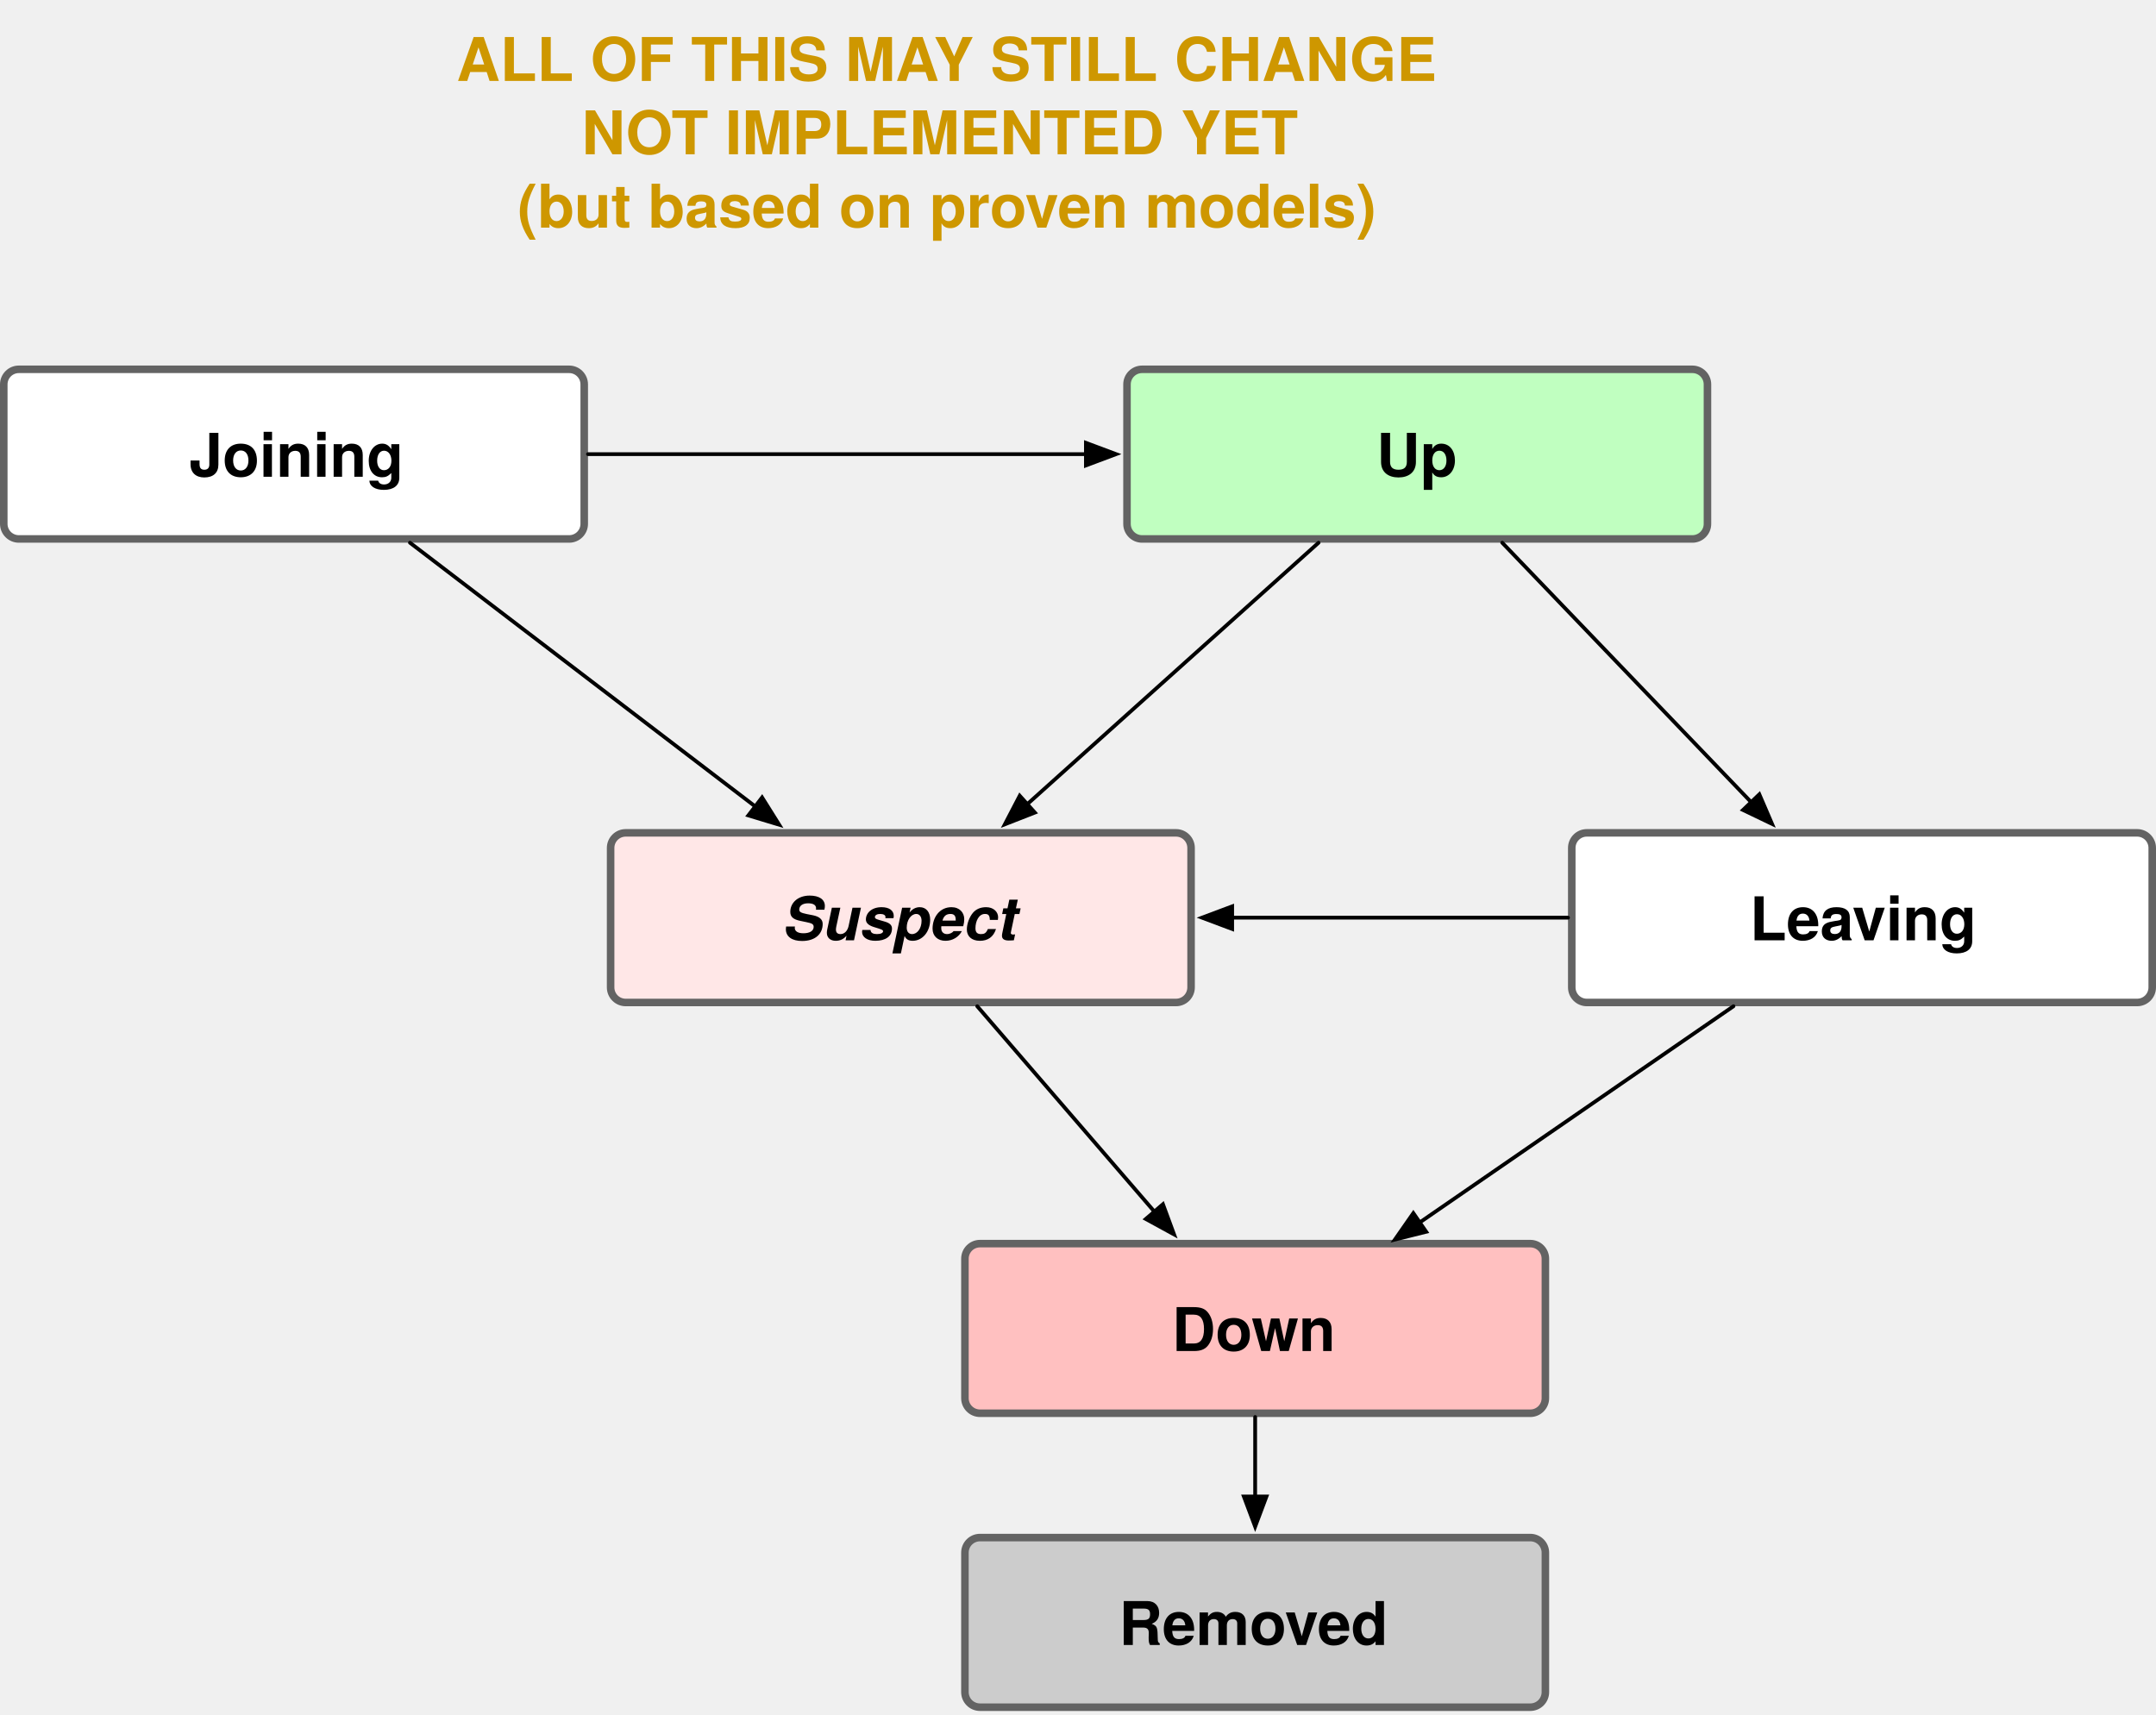
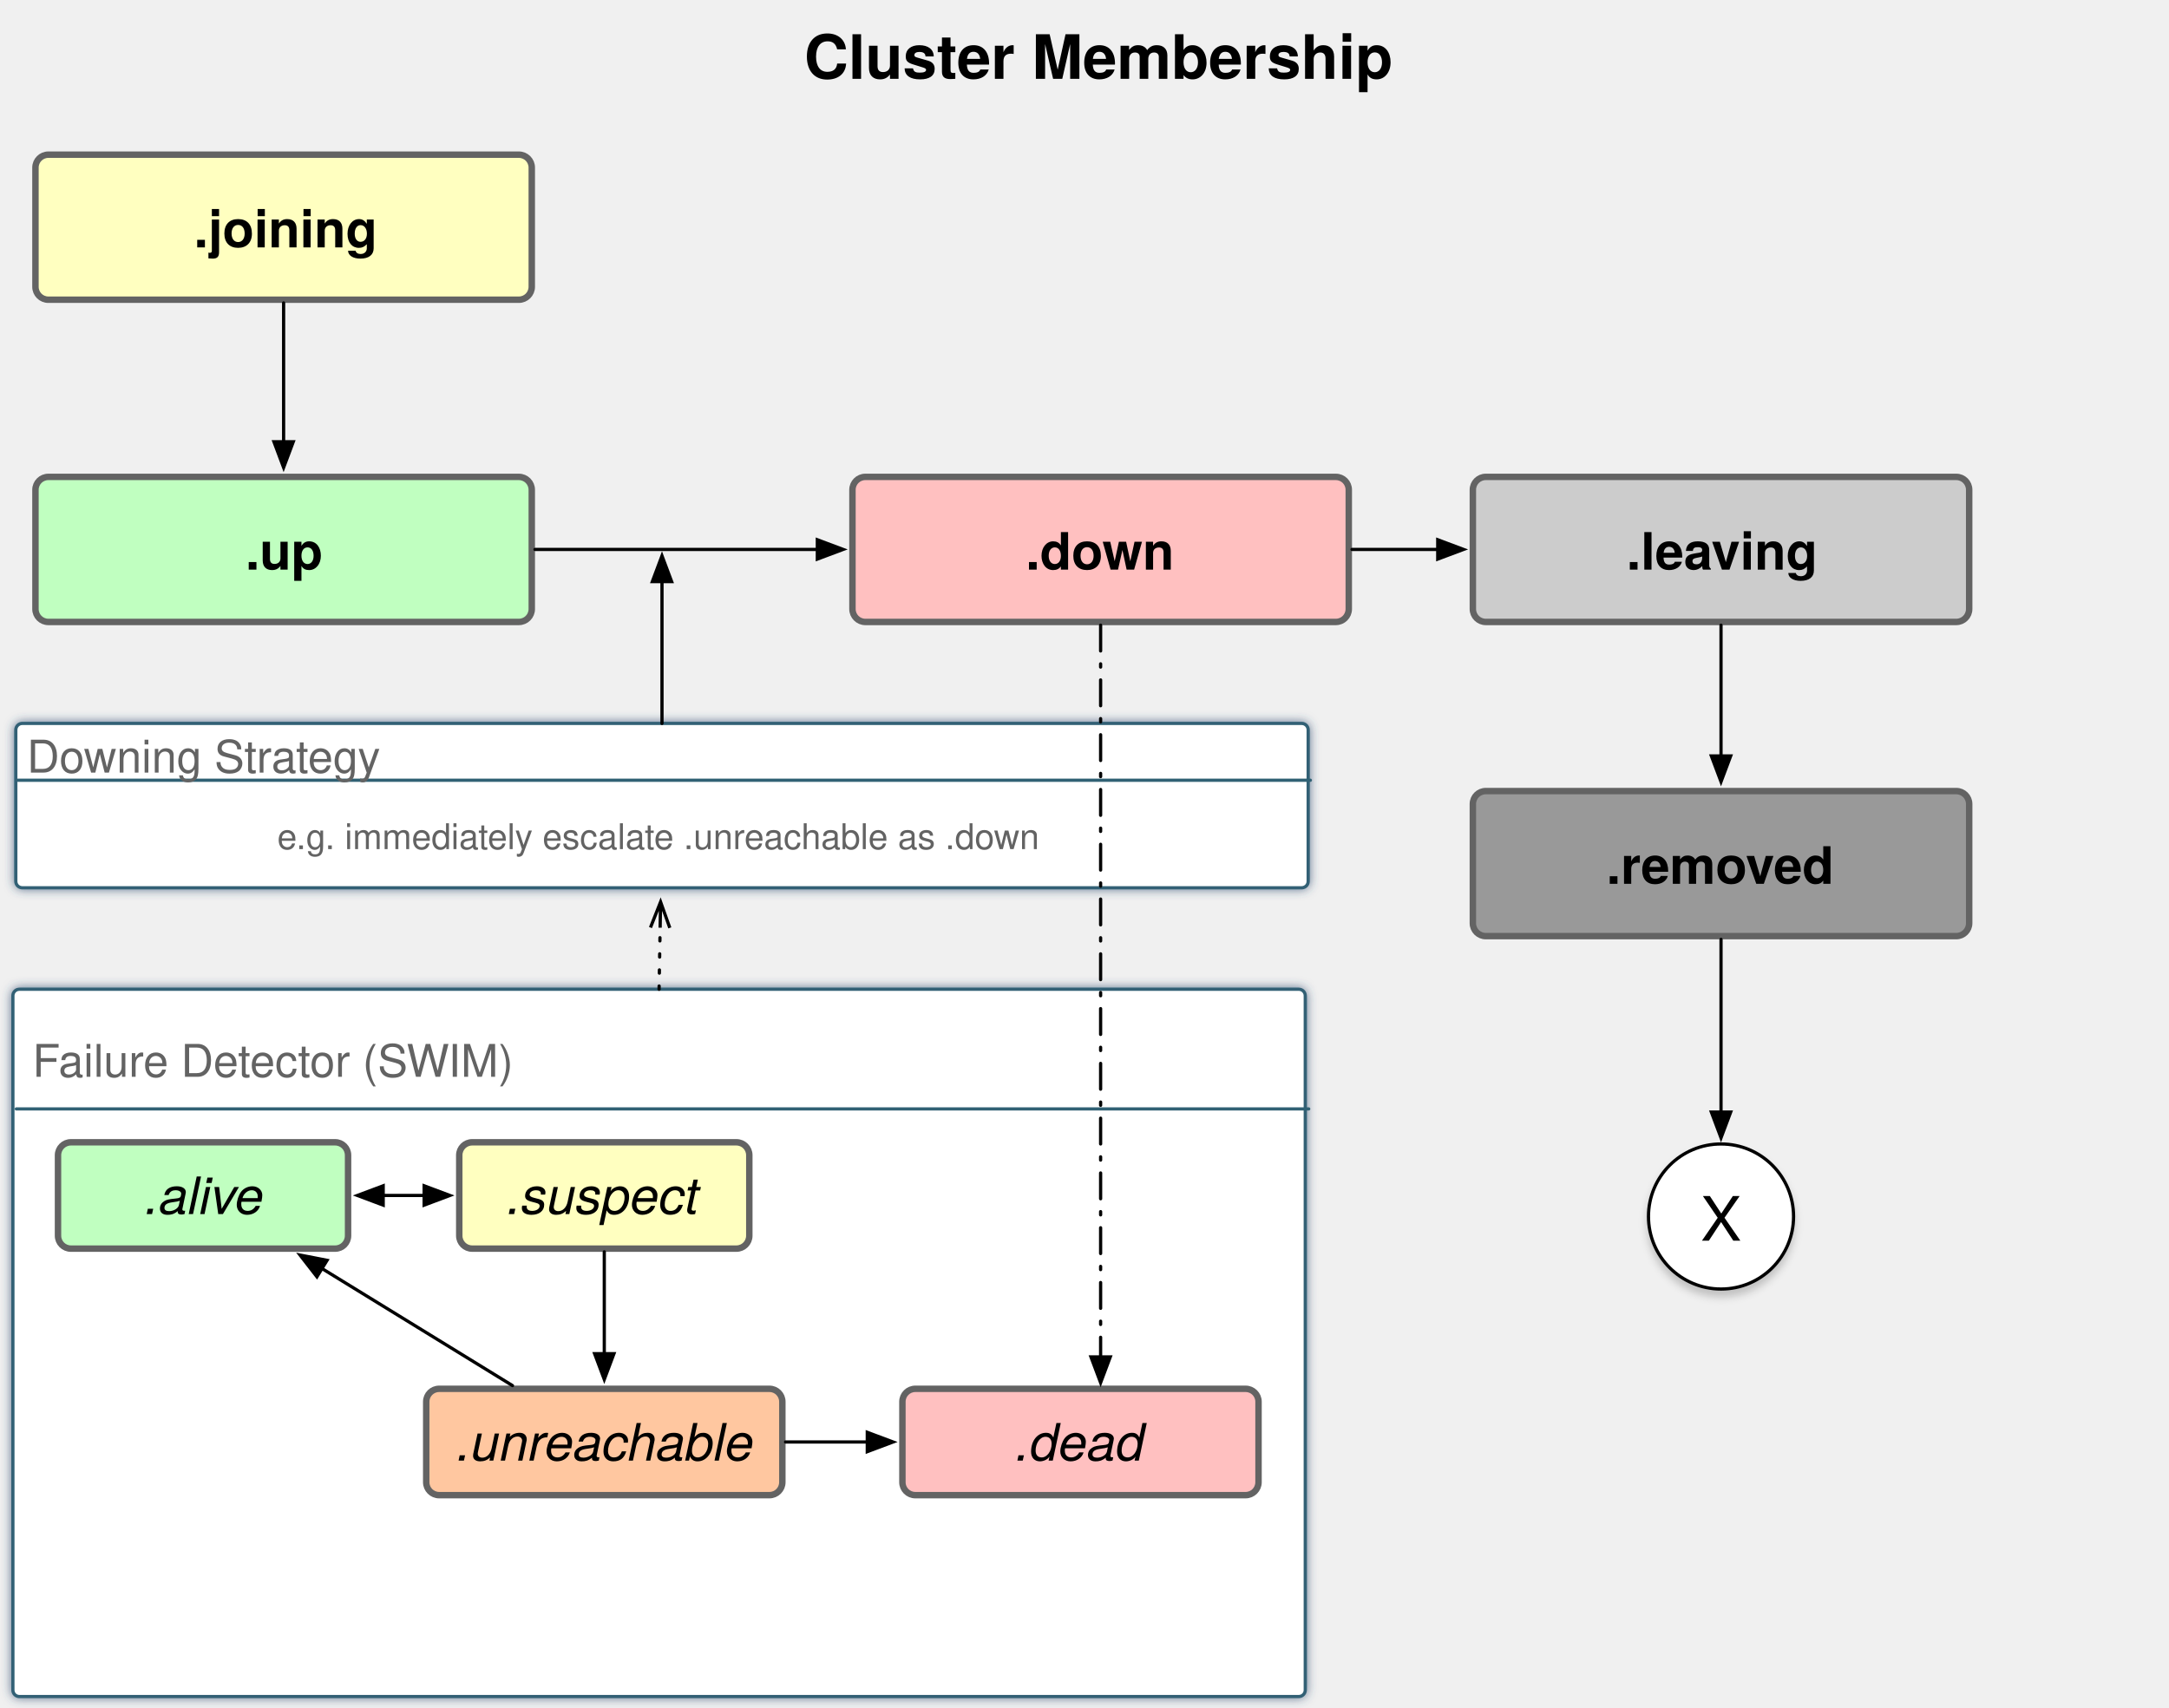
- <svg xmlns="http://www.w3.org/2000/svg" version="1.1" viewBox="375 -69 572 455" width="572" height="455">
+ <svg xmlns="http://www.w3.org/2000/svg" version="1.1" viewBox="349 -114 673 530" width="673" height="530">
  <defs>
+     <filter id="Shadow" filterUnits="userSpaceOnUse" x="349" y="-114">
+       <feGaussianBlur in="SourceAlpha" result="blur" stdDeviation="1.625" />
+       <feFlood flood-color="#2f4d6f" flood-opacity=".75" result="flood" />
+       <feComposite in="flood" in2="blur" operator="in" result="color" />
+       <feMerge>
+         <feMergeNode in="color" />
+         <feMergeNode in="SourceGraphic" />
+       </feMerge>
+     </filter>
+     <font-face font-family="Helvetica" font-size="14" units-per-em="1000" underline-position="-75.684" underline-thickness="49.316" slope="0" x-height="522.949" cap-height="717.285" ascent="770.019" descent="-229.98" font-weight="400">
+       <font-face-src>
+         <font-face-name name="Helvetica" />
+       </font-face-src>
+     </font-face>
    <font-face font-family="Helvetica Neue" font-size="16" panose-1="2 0 8 3 0 0 0 9 0 4" units-per-em="1000" underline-position="-100" underline-thickness="50" slope="0" x-height="517" cap-height="714" ascent="975.006" descent="-216.995" font-weight="700">
      <font-face-src>
        <font-face-name name="HelveticaNeue-Bold" />
      </font-face-src>
    </font-face>
-     <font-face font-family="Helvetica Neue" font-size="16" panose-1="2 0 8 3 0 0 0 9 0 4" units-per-em="1000" underline-position="-100" underline-thickness="50" slope="937.5" x-height="517" cap-height="714" ascent="975.006" descent="-216.995" font-style="italic" font-weight="700">
-       <font-face-src>
-         <font-face-name name="HelveticaNeue-BoldItalic" />
-       </font-face-src>
-     </font-face>
    <marker orient="auto" overflow="visible" markerUnits="strokeWidth" id="FilledArrow_Marker" stroke-linejoin="miter" stroke-miterlimit="10" viewBox="-1 -4 10 8" markerWidth="10" markerHeight="8" color="black">
      <g>
        <path d="M 8 0 L 0 -3 L 0 3 Z" fill="currentColor" stroke="currentColor" stroke-width="1" />
      </g>
    </marker>
+     <font-face font-family="Helvetica Neue" font-size="16" panose-1="2 0 5 3 0 0 0 9 0 4" units-per-em="1000" underline-position="-100" underline-thickness="50" slope="-750" x-height="517" cap-height="714" ascent="957.001" descent="-212.997" font-style="italic" font-weight="400">
+       <font-face-src>
+         <font-face-name name="HelveticaNeue-Italic" />
+       </font-face-src>
+     </font-face>
+     <marker orient="auto" overflow="visible" markerUnits="strokeWidth" id="FilledArrow_Marker_2" stroke-linejoin="miter" stroke-miterlimit="10" viewBox="-1 -4 10 8" markerWidth="10" markerHeight="8" color="black">
+       <g>
+         <path d="M 8 0 L 0 -3 L 0 3 Z" fill="currentColor" stroke="currentColor" stroke-width="1" />
+       </g>
+     </marker>
+     <marker orient="auto" overflow="visible" markerUnits="strokeWidth" id="FilledArrow_Marker_3" stroke-linejoin="miter" stroke-miterlimit="10" viewBox="-9 -4 10 8" markerWidth="10" markerHeight="8" color="black">
+       <g>
+         <path d="M -8 0 L 0 3 L 0 -3 Z" fill="currentColor" stroke="currentColor" stroke-width="1" />
+       </g>
+     </marker>
+     <filter id="Shadow_2" filterUnits="userSpaceOnUse" x="349" y="-114">
+       <feGaussianBlur in="SourceAlpha" result="blur" stdDeviation="1.303" />
+       <feOffset in="blur" result="offset" dx="0" dy="2" />
+       <feFlood flood-color="black" flood-opacity=".2" result="flood" />
+       <feComposite in="flood" in2="offset" operator="in" result="color" />
+       <feMerge>
+         <feMergeNode in="color" />
+         <feMergeNode in="SourceGraphic" />
+       </feMerge>
+     </filter>
+     <font-face font-family="Helvetica" font-size="19" units-per-em="1000" underline-position="-75.684" underline-thickness="49.316" slope="0" x-height="522.949" cap-height="717.285" ascent="770.019" descent="-229.98" font-weight="400">
+       <font-face-src>
+         <font-face-name name="Helvetica" />
+       </font-face-src>
+     </font-face>
+     <font-face font-family="Helvetica" font-size="11" units-per-em="1000" underline-position="-75.684" underline-thickness="49.316" slope="0" x-height="522.949" cap-height="717.285" ascent="770.019" descent="-229.98" font-weight="400">
+       <font-face-src>
+         <font-face-name name="Helvetica" />
+       </font-face-src>
+     </font-face>
+     <marker orient="auto" overflow="visible" markerUnits="strokeWidth" id="StickArrow_Marker" stroke-linejoin="miter" stroke-miterlimit="10" viewBox="-1 -4 10 8" markerWidth="10" markerHeight="8" color="black">
+       <g>
+         <path d="M 8 0 L 0 0 M 0 -3 L 8 0 L 0 3" fill="none" stroke="currentColor" stroke-width="1" />
+       </g>
+     </marker>
+     <font-face font-family="Helvetica Neue" font-size="19" panose-1="2 0 8 3 0 0 0 9 0 4" units-per-em="1000" underline-position="-100" underline-thickness="50" slope="0" x-height="517" cap-height="714" ascent="975.006" descent="-216.995" font-weight="700">
+       <font-face-src>
+         <font-face-name name="HelveticaNeue-Bold" />
+       </font-face-src>
+     </font-face>
  </defs>
-   <g id="Canvas_1" stroke="none" fill-opacity="1" stroke-opacity="1" stroke-dasharray="none" fill="none">
+   <g id="Canvas_1" fill-opacity="1" stroke="none" stroke-dasharray="none" fill="none" stroke-opacity="1">
    <g id="Canvas_1: Layer 1">
+       <g id="Group_233">
+         <g id="Graphic_237" filter="url(#Shadow)">
+           <path d="M 355 193 L 751.998 193 C 753.102 193 753.998 193.895 753.998 195 L 753.998 410.494 C 753.998 411.598 753.102 412.494 751.998 412.494 L 355 412.494 C 353.895 412.494 353 411.598 353 410.494 L 353 195 C 353 193.895 353.895 193 355 193 Z" fill="white" />
+           <path d="M 355 193 L 751.998 193 C 753.102 193 753.998 193.895 753.998 195 L 753.998 410.494 C 753.998 411.598 753.102 412.494 751.998 412.494 L 355 412.494 C 353.895 412.494 353 411.598 353 410.494 L 353 195 C 353 193.895 353.895 193 355 193 Z" stroke="#306174" stroke-linecap="round" stroke-linejoin="round" stroke-width="1" />
+         </g>
+         <g id="Line_236">
+           <line x1="354.072" y1="230.136" x2="755.069" y2="230.136" stroke="#306174" stroke-linecap="round" stroke-linejoin="round" stroke-width="1" />
+         </g>
+         <g id="Graphic_235">
+           <text transform="translate(359.0721 206.1683)" fill="#636363">
+             <tspan font-family="Helvetica" font-size="14" font-weight="400" fill="#636363" x="0" y="14">Failure Detector (SWIM)</tspan>
+           </text>
+         </g>
+         <g id="Graphic_234" />
+       </g>
      <g id="Graphic_7">
-         <path d="M 380 29 L 526 29 C 528.209 29 530 30.791 530 33 L 530 70.013 C 530 72.222 528.209 74.013 526 74.013 L 380 74.013 C 377.791 74.013 376 72.222 376 70.013 L 376 33 C 376 30.791 377.791 29 380 29 Z" fill="white" />
-         <path d="M 380 29 L 526 29 C 528.209 29 530 30.791 530 33 L 530 70.013 C 530 72.222 528.209 74.013 526 74.013 L 380 74.013 C 377.791 74.013 376 72.222 376 70.013 L 376 33 C 376 30.791 377.791 29 380 29 Z" stroke="#636363" stroke-linecap="round" stroke-linejoin="round" stroke-width="2" />
-         <text transform="translate(381 41.50629)" fill="black">
-           <tspan font-family="Helvetica Neue" font-size="16" font-weight="700" fill="black" x="44.16" y="16">Joining</tspan>
+         <path d="M 364 -66 L 510 -66 C 512.209 -66 514 -64.209 514 -62 L 514 -24.987 C 514 -22.778 512.209 -20.987 510 -20.987 L 364 -20.987 C 361.791 -20.987 360 -22.778 360 -24.987 L 360 -62 C 360 -64.209 361.791 -66 364 -66 Z" fill="#ffffc0" />
+         <path d="M 364 -66 L 510 -66 C 512.209 -66 514 -64.209 514 -62 L 514 -24.987 C 514 -22.778 512.209 -20.987 510 -20.987 L 364 -20.987 C 361.791 -20.987 360 -22.778 360 -24.987 L 360 -62 C 360 -64.209 361.791 -66 364 -66 Z" stroke="#636363" stroke-linecap="round" stroke-linejoin="round" stroke-width="2" />
+         <text transform="translate(365 -53.22577)" fill="black">
+           <tspan font-family="Helvetica Neue" font-size="16" font-weight="700" fill="black" x="44.16" y="16">.joining</tspan>
        </text>
      </g>
      <g id="Graphic_213">
-         <path d="M 678 29 L 824 29 C 826.209 29 828 30.791 828 33 L 828 70.013 C 828 72.222 826.209 74.013 824 74.013 L 678 74.013 C 675.791 74.013 674 72.222 674 70.013 L 674 33 C 674 30.791 675.791 29 678 29 Z" fill="#c0ffc0" />
-         <path d="M 678 29 L 824 29 C 826.209 29 828 30.791 828 33 L 828 70.013 C 828 72.222 826.209 74.013 824 74.013 L 678 74.013 C 675.791 74.013 674 72.222 674 70.013 L 674 33 C 674 30.791 675.791 29 678 29 Z" stroke="#636363" stroke-linecap="round" stroke-linejoin="round" stroke-width="2" />
-         <text transform="translate(679 41.50629)" fill="black">
-           <tspan font-family="Helvetica Neue" font-size="16" font-weight="700" fill="black" x="61.184" y="16">Up</tspan>
-         </text>
-       </g>
-       <g id="Graphic_214">
-         <path d="M 541 152 L 687 152 C 689.209 152 691 153.791 691 156 L 691 193.013 C 691 195.222 689.209 197.013 687 197.013 L 541 197.013 C 538.791 197.013 537 195.222 537 193.013 L 537 156 C 537 153.791 538.791 152 541 152 Z" fill="#ffe7e7" />
-         <path d="M 541 152 L 687 152 C 689.209 152 691 153.791 691 156 L 691 193.013 C 691 195.222 689.209 197.013 687 197.013 L 541 197.013 C 538.791 197.013 537 195.222 537 193.013 L 537 156 C 537 153.791 538.791 152 541 152 Z" stroke="#636363" stroke-linecap="round" stroke-linejoin="round" stroke-width="2" />
-         <text transform="translate(542 164.5063)" fill="black">
-           <tspan font-family="Helvetica Neue" font-size="16" font-style="italic" font-weight="700" fill="black" x="40.888" y="16">Suspect</tspan>
-         </text>
-       </g>
-       <g id="Graphic_215">
-         <path d="M 796 152 L 942 152 C 944.209 152 946 153.791 946 156 L 946 193.013 C 946 195.222 944.209 197.013 942 197.013 L 796 197.013 C 793.791 197.013 792 195.222 792 193.013 L 792 156 C 792 153.791 793.791 152 796 152 Z" fill="white" />
-         <path d="M 796 152 L 942 152 C 944.209 152 946 153.791 946 156 L 946 193.013 C 946 195.222 944.209 197.013 942 197.013 L 796 197.013 C 793.791 197.013 792 195.222 792 193.013 L 792 156 C 792 153.791 793.791 152 796 152 Z" stroke="#636363" stroke-linecap="round" stroke-linejoin="round" stroke-width="2" />
-         <text transform="translate(797 164.5063)" fill="black">
-           <tspan font-family="Helvetica Neue" font-size="16" font-weight="700" fill="black" x="42.216" y="16">Leaving</tspan>
+         <path d="M 364 34 L 510 34 C 512.209 34 514 35.791 514 38 L 514 75.013 C 514 77.222 512.209 79.013 510 79.013 L 364 79.013 C 361.791 79.013 360 77.222 360 75.013 L 360 38 C 360 35.791 361.791 34 364 34 Z" fill="#c0ffc0" />
+         <path d="M 364 34 L 510 34 C 512.209 34 514 35.791 514 38 L 514 75.013 C 514 77.222 512.209 79.013 510 79.013 L 364 79.013 C 361.791 79.013 360 77.222 360 75.013 L 360 38 C 360 35.791 361.791 34 364 34 Z" stroke="#636363" stroke-linecap="round" stroke-linejoin="round" stroke-width="2" />
+         <text transform="translate(365 46.77423)" fill="black">
+           <tspan font-family="Helvetica Neue" font-size="16" font-weight="700" fill="black" x="60.144" y="16">.up</tspan>
        </text>
      </g>
      <g id="Graphic_216">
-         <path d="M 635 261 L 781 261 C 783.209 261 785 262.791 785 265 L 785 302.013 C 785 304.222 783.209 306.013 781 306.013 L 635 306.013 C 632.791 306.013 631 304.222 631 302.013 L 631 265 C 631 262.791 632.791 261 635 261 Z" fill="#ffc0c0" />
-         <path d="M 635 261 L 781 261 C 783.209 261 785 262.791 785 265 L 785 302.013 C 785 304.222 783.209 306.013 781 306.013 L 635 306.013 C 632.791 306.013 631 304.222 631 302.013 L 631 265 C 631 262.791 632.791 261 635 261 Z" stroke="#636363" stroke-linecap="round" stroke-linejoin="round" stroke-width="2" />
-         <text transform="translate(636 273.5063)" fill="black">
-           <tspan font-family="Helvetica Neue" font-size="16" font-weight="700" fill="black" x="49.928" y="16">Down</tspan>
+         <path d="M 617.5 34 L 763.5 34 C 765.709 34 767.5 35.791 767.5 38 L 767.5 75.013 C 767.5 77.222 765.709 79.013 763.5 79.013 L 617.5 79.013 C 615.291 79.013 613.5 77.222 613.5 75.013 L 613.5 38 C 613.5 35.791 615.291 34 617.5 34 Z" fill="#ffc0c0" />
+         <path d="M 617.5 34 L 763.5 34 C 765.709 34 767.5 35.791 767.5 38 L 767.5 75.013 C 767.5 77.222 765.709 79.013 763.5 79.013 L 617.5 79.013 C 615.291 79.013 613.5 77.222 613.5 75.013 L 613.5 38 C 613.5 35.791 615.291 34 617.5 34 Z" stroke="#636363" stroke-linecap="round" stroke-linejoin="round" stroke-width="2" />
+         <text transform="translate(618.5 46.77423)" fill="black">
+           <tspan font-family="Helvetica Neue" font-size="16" font-weight="700" fill="black" x="48.744" y="16">.down</tspan>
        </text>
      </g>
      <g id="Graphic_217">
-         <path d="M 635 339 L 781 339 C 783.209 339 785 340.791 785 343 L 785 380.013 C 785 382.222 783.209 384.013 781 384.013 L 635 384.013 C 632.791 384.013 631 382.222 631 380.013 L 631 343 C 631 340.791 632.791 339 635 339 Z" fill="#ccc" />
-         <path d="M 635 339 L 781 339 C 783.209 339 785 340.791 785 343 L 785 380.013 C 785 382.222 783.209 384.013 781 384.013 L 635 384.013 C 632.791 384.013 631 382.222 631 380.013 L 631 343 C 631 340.791 632.791 339 635 339 Z" stroke="#636363" stroke-linecap="round" stroke-linejoin="round" stroke-width="2" />
-         <text transform="translate(636 351.5063)" fill="black">
-           <tspan font-family="Helvetica Neue" font-size="16" font-weight="700" fill="black" x="35.856" y="16">Removed</tspan>
+         <path d="M 810 131.5 L 956 131.5 C 958.209 131.5 960 133.291 960 135.5 L 960 172.513 C 960 174.722 958.209 176.513 956 176.513 L 810 176.513 C 807.791 176.513 806 174.722 806 172.513 L 806 135.5 C 806 133.291 807.791 131.5 810 131.5 Z" fill="#999" />
+         <path d="M 810 131.5 L 956 131.5 C 958.209 131.5 960 133.291 960 135.5 L 960 172.513 C 960 174.722 958.209 176.513 956 176.513 L 810 176.513 C 807.791 176.513 806 174.722 806 172.513 L 806 135.5 C 806 133.291 807.791 131.5 810 131.5 Z" stroke="#636363" stroke-linecap="round" stroke-linejoin="round" stroke-width="2" />
+         <text transform="translate(811 144.2742)" fill="black">
+           <tspan font-family="Helvetica Neue" font-size="16" font-weight="700" fill="black" x="36.44" y="16">.removed</tspan>
        </text>
      </g>
      <g id="Line_218">
-         <line x1="531" y1="51.506" x2="663.1" y2="51.506" marker-end="url(#FilledArrow_Marker)" stroke="black" stroke-linecap="round" stroke-linejoin="round" stroke-width="1" />
-       </g>
-       <g id="Line_219">
-         <line x1="773.551" y1="75.013" x2="839.596" y2="143.856" marker-end="url(#FilledArrow_Marker)" stroke="black" stroke-linecap="round" stroke-linejoin="round" stroke-width="1" />
-       </g>
-       <g id="Line_220">
-         <line x1="791" y1="174.506" x2="701.9" y2="174.506" marker-end="url(#FilledArrow_Marker)" stroke="black" stroke-linecap="round" stroke-linejoin="round" stroke-width="1" />
-       </g>
-       <g id="Line_221">
-         <line x1="634.271" y1="198.013" x2="681.263" y2="252.503" marker-end="url(#FilledArrow_Marker)" stroke="black" stroke-linecap="round" stroke-linejoin="round" stroke-width="1" />
-       </g>
-       <g id="Line_222">
-         <line x1="708" y1="307.013" x2="708" y2="328.1" marker-end="url(#FilledArrow_Marker)" stroke="black" stroke-linecap="round" stroke-linejoin="round" stroke-width="1" />
-       </g>
-       <g id="Line_223">
-         <line x1="724.818" y1="75.013" x2="647.548" y2="144.386" marker-end="url(#FilledArrow_Marker)" stroke="black" stroke-linecap="round" stroke-linejoin="round" stroke-width="1" />
-       </g>
-       <g id="Line_224">
-         <line x1="483.768" y1="75.013" x2="575.365" y2="144.99" marker-end="url(#FilledArrow_Marker)" stroke="black" stroke-linecap="round" stroke-linejoin="round" stroke-width="1" />
-       </g>
-       <g id="Line_225">
-         <line x1="834.898" y1="198.013" x2="751.671" y2="255.381" marker-end="url(#FilledArrow_Marker)" stroke="black" stroke-linecap="round" stroke-linejoin="round" stroke-width="1" />
-       </g>
-       <g id="Graphic_226">
-         <text transform="translate(496.104 -63.52417)" fill="#ce9700">
-           <tspan font-family="Helvetica Neue" font-size="16" font-weight="700" fill="#ce9700" x="7673862e-19" y="16">ALL OF THIS MAY STILL CHANGE</tspan>
-           <tspan font-family="Helvetica Neue" font-size="16" font-weight="700" fill="#ce9700" x="33.208" y="35.464">NOT IMPLEMENTED YET</tspan>
-           <tspan font-family="Helvetica Neue" font-size="16" font-weight="700" fill="#ce9700" x="16.168" y="54.928">(but based on proven models)</tspan>
-         </text>
+         <line x1="437" y1="-19.987" x2="437" y2="23.1" marker-end="url(#FilledArrow_Marker)" stroke="black" stroke-linecap="round" stroke-linejoin="round" stroke-width="1" />
+       </g>
+       <g id="Graphic_227">
+         <path d="M 370.998 240.494 L 452.998 240.494 C 455.207 240.494 456.998 242.285 456.998 244.494 L 456.998 269.494 C 456.998 271.703 455.207 273.494 452.998 273.494 L 370.998 273.494 C 368.789 273.494 366.998 271.703 366.998 269.494 L 366.998 244.494 C 366.998 242.285 368.789 240.494 370.998 240.494 Z" fill="#c0ffc0" />
+         <path d="M 370.998 240.494 L 452.998 240.494 C 455.207 240.494 456.998 242.285 456.998 244.494 L 456.998 269.494 C 456.998 271.703 455.207 273.494 452.998 273.494 L 370.998 273.494 C 368.789 273.494 366.998 271.703 366.998 269.494 L 366.998 244.494 C 366.998 242.285 368.789 240.494 370.998 240.494 Z" stroke="#636363" stroke-linecap="round" stroke-linejoin="round" stroke-width="2" />
+         <text transform="translate(371.998 247.7697)" fill="black">
+           <tspan font-family="Helvetica Neue" font-size="16" font-style="italic" font-weight="400" fill="black" x="21.928" y="15">.alive</tspan>
+         </text>
+       </g>
+       <g id="Graphic_232">
+         <path d="M 810 34 L 956 34 C 958.209 34 960 35.791 960 38 L 960 75.013 C 960 77.222 958.209 79.013 956 79.013 L 810 79.013 C 807.791 79.013 806 77.222 806 75.013 L 806 38 C 806 35.791 807.791 34 810 34 Z" fill="#ccc" />
+         <path d="M 810 34 L 956 34 C 958.209 34 960 35.791 960 38 L 960 75.013 C 960 77.222 958.209 79.013 956 79.013 L 810 79.013 C 807.791 79.013 806 77.222 806 75.013 L 806 38 C 806 35.791 807.791 34 810 34 Z" stroke="#636363" stroke-linecap="round" stroke-linejoin="round" stroke-width="2" />
+         <text transform="translate(811 46.77423)" fill="black">
+           <tspan font-family="Helvetica Neue" font-size="16" font-weight="700" fill="black" x="42.672" y="16">.leaving</tspan>
+         </text>
+       </g>
+       <g id="Graphic_238">
+         <path d="M 495.498 240.494 L 577.498 240.494 C 579.707 240.494 581.498 242.285 581.498 244.494 L 581.498 269.494 C 581.498 271.703 579.707 273.494 577.498 273.494 L 495.498 273.494 C 493.289 273.494 491.498 271.703 491.498 269.494 L 491.498 244.494 C 491.498 242.285 493.289 240.494 495.498 240.494 Z" fill="#ffffc0" />
+         <path d="M 495.498 240.494 L 577.498 240.494 C 579.707 240.494 581.498 242.285 581.498 244.494 L 581.498 269.494 C 581.498 271.703 579.707 273.494 577.498 273.494 L 495.498 273.494 C 493.289 273.494 491.498 271.703 491.498 269.494 L 491.498 244.494 C 491.498 242.285 493.289 240.494 495.498 240.494 Z" stroke="#636363" stroke-linecap="round" stroke-linejoin="round" stroke-width="2" />
+         <text transform="translate(496.498 247.7697)" fill="black">
+           <tspan font-family="Helvetica Neue" font-size="16" font-style="italic" font-weight="400" fill="black" x="9.776" y="15">.suspect</tspan>
+         </text>
+       </g>
+       <g id="Graphic_239">
+         <path d="M 485.248 317 L 587.748 317 C 589.957 317 591.748 318.791 591.748 321 L 591.748 346 C 591.748 348.209 589.957 350 587.748 350 L 485.248 350 C 483.039 350 481.248 348.209 481.248 346 L 481.248 321 C 481.248 318.791 483.039 317 485.248 317 Z" fill="#ffc7a0" />
+         <path d="M 485.248 317 L 587.748 317 C 589.957 317 591.748 318.791 591.748 321 L 591.748 346 C 591.748 348.209 589.957 350 587.748 350 L 485.248 350 C 483.039 350 481.248 348.209 481.248 346 L 481.248 321 C 481.248 318.791 483.039 317 485.248 317 Z" stroke="#636363" stroke-linecap="round" stroke-linejoin="round" stroke-width="2" />
+         <text transform="translate(486.248 324.276)" fill="black">
+           <tspan font-family="Helvetica Neue" font-size="16" font-style="italic" font-weight="400" fill="black" x="4.45" y="15">.unreachable</tspan>
+         </text>
+       </g>
+       <g id="Graphic_240">
+         <path d="M 632.998 317 L 735.498 317 C 737.707 317 739.498 318.791 739.498 321 L 739.498 346 C 739.498 348.209 737.707 350 735.498 350 L 632.998 350 C 630.789 350 628.998 348.209 628.998 346 L 628.998 321 C 628.998 318.791 630.789 317 632.998 317 Z" fill="#ffc0c0" />
+         <path d="M 632.998 317 L 735.498 317 C 737.707 317 739.498 318.791 739.498 321 L 739.498 346 C 739.498 348.209 737.707 350 735.498 350 L 632.998 350 C 630.789 350 628.998 348.209 628.998 346 L 628.998 321 C 628.998 318.791 630.789 317 632.998 317 Z" stroke="#636363" stroke-linecap="round" stroke-linejoin="round" stroke-width="2" />
+         <text transform="translate(633.9979 324.276)" fill="black">
+           <tspan font-family="Helvetica Neue" font-size="16" font-style="italic" font-weight="400" fill="black" x="30.09" y="15">.dead</tspan>
+         </text>
+       </g>
+       <g id="Line_241">
+         <line x1="467.898" y1="256.994" x2="480.598" y2="256.994" marker-end="url(#FilledArrow_Marker_2)" marker-start="url(#FilledArrow_Marker_3)" stroke="black" stroke-linecap="round" stroke-linejoin="round" stroke-width="1" />
+       </g>
+       <g id="Line_242">
+         <line x1="536.498" y1="306.1" x2="536.498" y2="274.494" marker-start="url(#FilledArrow_Marker_3)" stroke="black" stroke-linecap="round" stroke-linejoin="round" stroke-width="1" />
+       </g>
+       <g id="Line_243">
+         <line x1="592.748" y1="333.5" x2="618.098" y2="333.5" marker-end="url(#FilledArrow_Marker_2)" stroke="black" stroke-linecap="round" stroke-linejoin="round" stroke-width="1" />
+       </g>
+       <g id="Line_244">
+         <line x1="448.911" y1="279.677" x2="508.02" y2="316" marker-start="url(#FilledArrow_Marker_3)" stroke="black" stroke-linecap="round" stroke-linejoin="round" stroke-width="1" />
+       </g>
+       <g id="Graphic_246" filter="url(#Shadow_2)">
+         <circle cx="883" cy="263.525" r="22.506" fill="white" />
+         <circle cx="883" cy="263.525" r="22.506" stroke="black" stroke-linecap="round" stroke-linejoin="round" stroke-width="1" />
+         <text transform="translate(869.995 252.0252)" fill="black">
+           <tspan font-family="Helvetica" font-size="19" font-weight="400" fill="black" x="6.669" y="19">X</tspan>
+         </text>
+       </g>
+       <g id="Line_247">
+         <line x1="883" y1="177.513" x2="883" y2="231.119" marker-end="url(#FilledArrow_Marker_2)" stroke="black" stroke-linecap="round" stroke-linejoin="round" stroke-width="1" />
+       </g>
+       <g id="Line_248">
+         <line x1="883" y1="80.013" x2="883" y2="120.6" marker-end="url(#FilledArrow_Marker_2)" stroke="black" stroke-linecap="round" stroke-linejoin="round" stroke-width="1" />
+       </g>
+       <g id="Line_249">
+         <line x1="768.5" y1="56.506" x2="795.1" y2="56.506" marker-end="url(#FilledArrow_Marker_2)" stroke="black" stroke-linecap="round" stroke-linejoin="round" stroke-width="1" />
+       </g>
+       <g id="Line_250">
+         <line x1="515" y1="56.506" x2="602.6" y2="56.506" marker-end="url(#FilledArrow_Marker_2)" stroke="black" stroke-linecap="round" stroke-linejoin="round" stroke-width="1" />
+       </g>
+       <g id="Group_253">
+         <g id="Graphic_257" filter="url(#Shadow)">
+           <path d="M 355.904 110.506 L 752.902 110.506 C 754.007 110.506 754.902 111.402 754.902 112.506 L 754.902 159.506 C 754.902 160.611 754.007 161.506 752.902 161.506 L 355.904 161.506 C 354.8 161.506 353.904 160.611 353.904 159.506 L 353.904 112.506 C 353.904 111.402 354.8 110.506 355.904 110.506 Z" fill="white" />
+           <path d="M 355.904 110.506 L 752.902 110.506 C 754.007 110.506 754.902 111.402 754.902 112.506 L 754.902 159.506 C 754.902 160.611 754.007 161.506 752.902 161.506 L 355.904 161.506 C 354.8 161.506 353.904 160.611 353.904 159.506 L 353.904 112.506 C 353.904 111.402 354.8 110.506 355.904 110.506 Z" stroke="#306174" stroke-linecap="round" stroke-linejoin="round" stroke-width="1" />
+         </g>
+         <g id="Line_256">
+           <line x1="354.587" y1="128.135" x2="755.584" y2="128.135" stroke="#306174" stroke-linecap="round" stroke-linejoin="round" stroke-width="1" />
+         </g>
+         <g id="Graphic_255">
+           <text transform="translate(357.3384 111.7594)" fill="#636363">
+             <tspan font-family="Helvetica" font-size="14" font-weight="400" fill="#636363" x="0" y="14">Downing Strategy</tspan>
+           </text>
+         </g>
+         <g id="Graphic_254">
+           <text transform="translate(398.0171 139.5063)" fill="#636363">
+             <tspan font-family="Helvetica" font-size="11" font-weight="400" fill="#636363" x="37.015" y="10">e.g. immediately escalate .unreachable as .down</tspan>
+           </text>
+         </g>
+       </g>
+       <g id="Line_260">
+         <line x1="553.499" y1="193" x2="553.829" y2="173.899" marker-end="url(#StickArrow_Marker)" stroke="black" stroke-linecap="round" stroke-linejoin="round" stroke-dasharray="1.0,4.0" stroke-width="1" />
+       </g>
+       <g id="Line_262">
+         <line x1="554.403" y1="110.506" x2="554.403" y2="66.494" marker-end="url(#FilledArrow_Marker_2)" stroke="black" stroke-linecap="round" stroke-linejoin="round" stroke-width="1" />
+       </g>
+       <g id="Graphic_263">
+         <text transform="translate(365 -108.5386)" fill="black">
+           <tspan font-family="Helvetica Neue" font-size="19" font-weight="700" fill="black" x="233.521" y="19">Cluster Membership</tspan>
+         </text>
+       </g>
+       <g id="Line_265">
+         <line x1="690.5" y1="80.013" x2="690.5" y2="307.1" marker-end="url(#FilledArrow_Marker_2)" stroke="black" stroke-linecap="round" stroke-linejoin="round" stroke-dasharray="8.0,4.0,1.0,4.0" stroke-width="1" />
      </g>
    </g>
  </g>
</svg>
